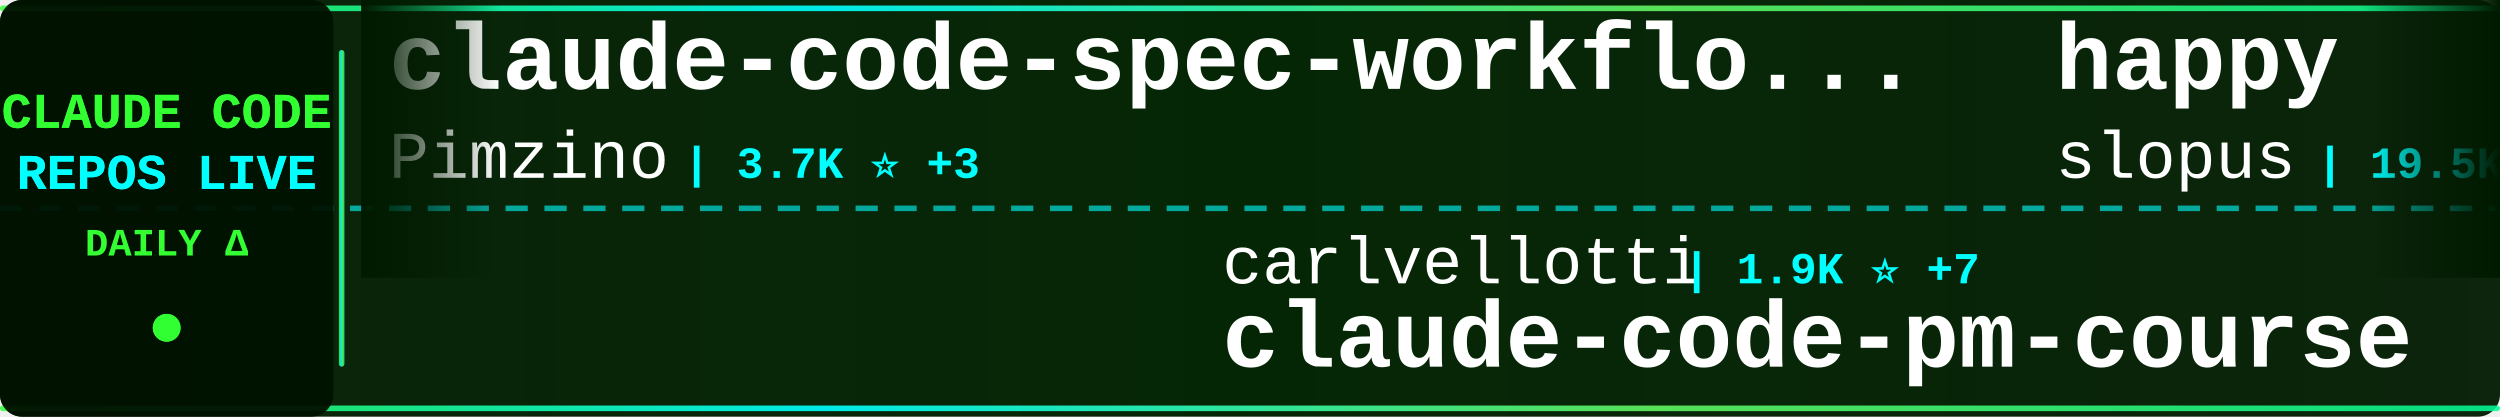
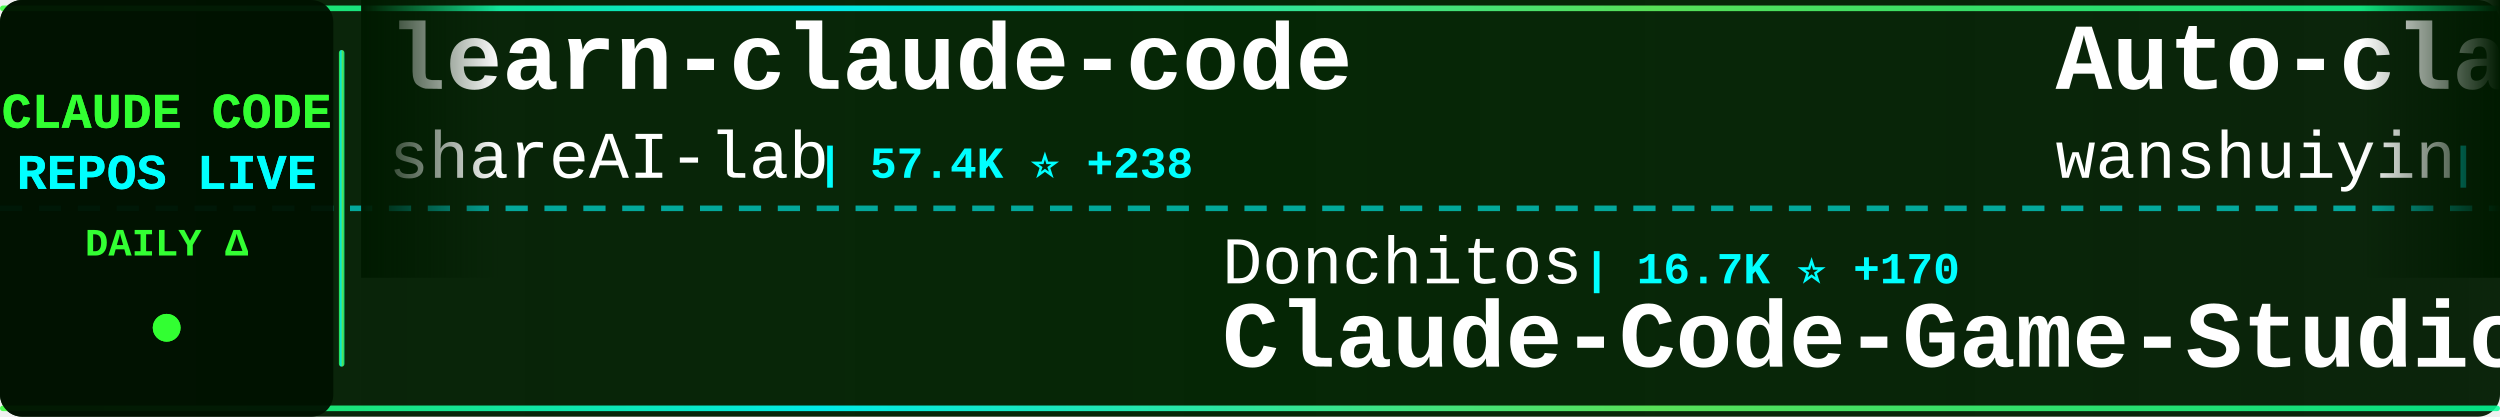
<svg xmlns="http://www.w3.org/2000/svg" width="900" height="150">
  <defs>
    <linearGradient id="tickerBg" x1="0%" y1="0%" x2="100%" y2="0%">
      <stop offset="0%" style="stop-color:#001a00;stop-opacity:0.95" />
      <stop offset="50%" style="stop-color:#002200;stop-opacity:0.98" />
      <stop offset="100%" style="stop-color:#001a00;stop-opacity:0.95" />
    </linearGradient>
    <linearGradient id="borderGrad" x1="0%" y1="0%" x2="100%" y2="0%">
      <stop offset="0%" style="stop-color:#33ff33;stop-opacity:0.85">
        <animate attributeName="stop-opacity" values="0.85;1;0.85" dur="2s" repeatCount="indefinite" />
      </stop>
      <stop offset="33%" style="stop-color:#00ffff;stop-opacity:0.9">
        <animate attributeName="stop-opacity" values="0.9;1;0.9" dur="2.2s" repeatCount="indefinite" />
      </stop>
      <stop offset="66%" style="stop-color:#66ff66;stop-opacity:0.85">
        <animate attributeName="stop-opacity" values="0.85;1;0.85" dur="1.8s" repeatCount="indefinite" />
      </stop>
      <stop offset="100%" style="stop-color:#00ff99;stop-opacity:0.85">
        <animate attributeName="stop-opacity" values="0.85;1;0.85" dur="2s" repeatCount="indefinite" />
      </stop>
    </linearGradient>
    <filter id="textGlow">
      <feGaussianBlur stdDeviation="0.1" result="coloredBlur" />
      <feMerge>
        <feMergeNode in="coloredBlur" />
        <feMergeNode in="SourceGraphic" />
      </feMerge>
    </filter>
    <filter id="metricGlow">
      <feGaussianBlur stdDeviation="0.2" result="coloredBlur" />
      <feMerge>
        <feMergeNode in="coloredBlur" />
        <feMergeNode in="SourceGraphic" />
      </feMerge>
    </filter>
    <linearGradient id="leftFade" x1="0%" y1="0%" x2="100%" y2="0%">
      <stop offset="0%" style="stop-color:#001a00;stop-opacity:1" />
      <stop offset="100%" style="stop-color:#001a00;stop-opacity:0" />
    </linearGradient>
    <linearGradient id="rightFade" x1="0%" y1="0%" x2="100%" y2="0%">
      <stop offset="0%" style="stop-color:#001a00;stop-opacity:0" />
      <stop offset="100%" style="stop-color:#001a00;stop-opacity:1" />
    </linearGradient>
  </defs>
  <rect width="900" height="150" fill="url(#tickerBg)" rx="8" />
  <rect x="0" y="2" width="900" height="2" fill="url(#borderGrad)" rx="1" />
  <rect x="0" y="146" width="900" height="2" fill="url(#borderGrad)" rx="1" />
  <line x1="0" y1="75" x2="900" y2="75" stroke="#00ffff" stroke-width="2" stroke-dasharray="8 6" opacity="0.6" />
  <rect x="0" y="0" width="120" height="150" fill="#001100" opacity="0.95" rx="8" />
  <text x="60" y="46" font-family="'Courier New', monospace" font-size="18" font-weight="bold" fill="#33ff33" text-anchor="middle" filter="url(#textGlow)">
    CLAUDE CODE
  </text>
  <text x="60" y="68" font-family="'Courier New', monospace" font-size="18" font-weight="bold" fill="#00ffff" text-anchor="middle" filter="url(#textGlow)">
    REPOS LIVE
  </text>
  <text x="60" y="92" font-family="'Courier New', monospace" font-size="14" font-weight="bold" fill="#33ff33" text-anchor="middle">
    DAILY Δ
  </text>
  <circle cx="60" cy="118" r="5" fill="#33ff33" filter="url(#metricGlow)">
    <animate attributeName="r" values="4;6;4" dur="1.5s" repeatCount="indefinite" />
    <animate attributeName="opacity" values="0.6;1;0.6" dur="1.5s" repeatCount="indefinite" />
  </circle>
  <rect x="122" y="18" width="2" height="114" fill="url(#borderGrad)" rx="1" />
  <clipPath id="tickerClip">
    <rect x="130" y="0" width="770" height="150" />
  </clipPath>
  <g clip-path="url(#tickerClip)">
    <g id="tickerItems">
      <animateTransform attributeName="transform" attributeType="XML" type="translate" from="0 0" to="-3000 0" dur="54s" repeatCount="indefinite" />
      <g transform="translate(0, 0)">
-         <text x="140" y="32" font-family="'Courier New', monospace" font-size="34" font-weight="bold" fill="#ffffff">claude-code-spec-workflo...</text>
-         <text x="140" y="64" font-family="'Courier New', monospace" font-size="24" font-weight="normal" fill="#ffffff" opacity="1.0">Pimzino</text>
-         <text x="246" y="64" font-family="'Courier New', monospace" font-size="16" font-weight="bold" fill="#00ffff"> | 3.7K ⭐ +3</text>
+         <text x="140" y="32" font-family="'Courier New', monospace" font-size="34" font-weight="bold" fill="#ffffff">learn-claude-code</text>
+         <text x="140" y="64" font-family="'Courier New', monospace" font-size="24" font-weight="normal" fill="#ffffff" opacity="1.0">shareAI-lab</text>
+         <text x="294" y="64" font-family="'Courier New', monospace" font-size="16" font-weight="bold" fill="#00ffff"> | 57.4K ⭐ +238</text>
      </g>
      <g transform="translate(300, 0)">
-         <text x="140" y="102" font-family="'Courier New', monospace" font-size="24" font-weight="normal" fill="#ffffff" opacity="1.0">carlvellotti</text>
-         <text x="306" y="102" font-family="'Courier New', monospace" font-size="16" font-weight="bold" fill="#00ffff"> | 1.9K ⭐ +7</text>
-         <text x="140" y="132" font-family="'Courier New', monospace" font-size="34" font-weight="bold" fill="#ffffff">claude-code-pm-course</text>
+         <text x="140" y="102" font-family="'Courier New', monospace" font-size="24" font-weight="normal" fill="#ffffff" opacity="1.0">Donchitos</text>
+         <text x="270" y="102" font-family="'Courier New', monospace" font-size="16" font-weight="bold" fill="#00ffff"> | 16.7K ⭐ +170</text>
+         <text x="140" y="132" font-family="'Courier New', monospace" font-size="34" font-weight="bold" fill="#ffffff">Claude-Code-Game-Studios</text>
      </g>
      <g transform="translate(600, 0)">
-         <text x="140" y="32" font-family="'Courier New', monospace" font-size="34" font-weight="bold" fill="#ffffff">happy</text>
-         <text x="140" y="64" font-family="'Courier New', monospace" font-size="24" font-weight="normal" fill="#ffffff" opacity="1.0">slopus</text>
-         <text x="234" y="64" font-family="'Courier New', monospace" font-size="16" font-weight="bold" fill="#00ffff"> | 19.5K ⭐ +104</text>
+         <text x="140" y="32" font-family="'Courier New', monospace" font-size="34" font-weight="bold" fill="#ffffff">Auto-claude-code-researc...</text>
+         <text x="140" y="64" font-family="'Courier New', monospace" font-size="24" font-weight="normal" fill="#ffffff" opacity="1.0">wanshuiyin</text>
+         <text x="282" y="64" font-family="'Courier New', monospace" font-size="16" font-weight="bold" fill="#00ffff"> | 7.8K ⭐ +70</text>
      </g>
      <g transform="translate(900, 0)">
-         <text x="140" y="102" font-family="'Courier New', monospace" font-size="24" font-weight="normal" fill="#ffffff" opacity="1.0">forrestchang</text>
-         <text x="306" y="102" font-family="'Courier New', monospace" font-size="16" font-weight="bold" fill="#00ffff"> | 99.4K ⭐ +2.7K</text>
-         <text x="140" y="132" font-family="'Courier New', monospace" font-size="34" font-weight="bold" fill="#ffffff">andrej-karpathy-skills</text>
+         <text x="140" y="102" font-family="'Courier New', monospace" font-size="24" font-weight="normal" fill="#ffffff" opacity="1.0">siteboon</text>
+         <text x="258" y="102" font-family="'Courier New', monospace" font-size="16" font-weight="bold" fill="#00ffff"> | 10.4K ⭐ +43</text>
+         <text x="140" y="132" font-family="'Courier New', monospace" font-size="34" font-weight="bold" fill="#ffffff">claudecodeui</text>
      </g>
      <g transform="translate(1200, 0)">
-         <text x="140" y="32" font-family="'Courier New', monospace" font-size="34" font-weight="bold" fill="#ffffff">ralph</text>
-         <text x="140" y="64" font-family="'Courier New', monospace" font-size="24" font-weight="normal" fill="#ffffff" opacity="1.0">snarktank</text>
-         <text x="270" y="64" font-family="'Courier New', monospace" font-size="16" font-weight="bold" fill="#00ffff"> | 18.2K ⭐ +110</text>
+         <text x="140" y="32" font-family="'Courier New', monospace" font-size="34" font-weight="bold" fill="#ffffff">claude-plugins-official</text>
+         <text x="140" y="64" font-family="'Courier New', monospace" font-size="24" font-weight="normal" fill="#ffffff" opacity="1.0">anthropics</text>
+         <text x="282" y="64" font-family="'Courier New', monospace" font-size="16" font-weight="bold" fill="#00ffff"> | 18.2K ⭐ +104</text>
      </g>
      <g transform="translate(1500, 0)">
-         <text x="140" y="102" font-family="'Courier New', monospace" font-size="24" font-weight="normal" fill="#ffffff" opacity="1.0">diet103</text>
-         <text x="246" y="102" font-family="'Courier New', monospace" font-size="16" font-weight="bold" fill="#00ffff"> | 9.6K ⭐ +7</text>
-         <text x="140" y="132" font-family="'Courier New', monospace" font-size="34" font-weight="bold" fill="#ffffff">claude-code-infrastructu...</text>
+         <text x="140" y="102" font-family="'Courier New', monospace" font-size="24" font-weight="normal" fill="#ffffff" opacity="1.0">andrew-kramer-inno</text>
+         <text x="378" y="102" font-family="'Courier New', monospace" font-size="16" font-weight="bold" fill="#00ffff"> | 581 ⭐</text>
+         <text x="140" y="132" font-family="'Courier New', monospace" font-size="34" font-weight="bold" fill="#ffffff">claude-code-source-build</text>
      </g>
      <g transform="translate(1800, 0)">
-         <text x="140" y="32" font-family="'Courier New', monospace" font-size="34" font-weight="bold" fill="#ffffff">collection-claude-code-s...</text>
-         <text x="140" y="64" font-family="'Courier New', monospace" font-size="24" font-weight="normal" fill="#ffffff" opacity="1.0">chauncygu</text>
-         <text x="270" y="64" font-family="'Courier New', monospace" font-size="16" font-weight="bold" fill="#00ffff"> | 2.3K ⭐ +7</text>
+         <text x="140" y="32" font-family="'Courier New', monospace" font-size="34" font-weight="bold" fill="#ffffff">claude-code-proxy</text>
+         <text x="140" y="64" font-family="'Courier New', monospace" font-size="24" font-weight="normal" fill="#ffffff" opacity="1.0">fuergaosi233</text>
+         <text x="306" y="64" font-family="'Courier New', monospace" font-size="16" font-weight="bold" fill="#00ffff"> | 2.5K ⭐ +5</text>
      </g>
      <g transform="translate(2100, 0)">
-         <text x="140" y="102" font-family="'Courier New', monospace" font-size="24" font-weight="normal" fill="#ffffff" opacity="1.0">AICoderTudou</text>
-         <text x="306" y="102" font-family="'Courier New', monospace" font-size="16" font-weight="bold" fill="#00ffff"> | 496 ⭐</text>
-         <text x="140" y="132" font-family="'Courier New', monospace" font-size="34" font-weight="bold" fill="#ffffff">claude-code-tudou</text>
+         <text x="140" y="102" font-family="'Courier New', monospace" font-size="24" font-weight="normal" fill="#ffffff" opacity="1.0">ykdojo</text>
+         <text x="234" y="102" font-family="'Courier New', monospace" font-size="16" font-weight="bold" fill="#00ffff"> | 8.0K ⭐ +27</text>
+         <text x="140" y="132" font-family="'Courier New', monospace" font-size="34" font-weight="bold" fill="#ffffff">claude-code-tips</text>
      </g>
      <g transform="translate(2400, 0)">
-         <text x="140" y="32" font-family="'Courier New', monospace" font-size="34" font-weight="bold" fill="#ffffff">claude-code-hooks-master...</text>
-         <text x="140" y="64" font-family="'Courier New', monospace" font-size="24" font-weight="normal" fill="#ffffff" opacity="1.0">disler</text>
-         <text x="234" y="64" font-family="'Courier New', monospace" font-size="16" font-weight="bold" fill="#00ffff"> | 3.6K ⭐ +9</text>
+         <text x="140" y="32" font-family="'Courier New', monospace" font-size="34" font-weight="bold" fill="#ffffff">everything-claude-code</text>
+         <text x="140" y="64" font-family="'Courier New', monospace" font-size="24" font-weight="normal" fill="#ffffff" opacity="1.0">affaan-m</text>
+         <text x="258" y="64" font-family="'Courier New', monospace" font-size="16" font-weight="bold" fill="#00ffff"> | 170.2K ⭐ +905</text>
      </g>
      <g transform="translate(2700, 0)">
-         <text x="140" y="102" font-family="'Courier New', monospace" font-size="24" font-weight="normal" fill="#ffffff" opacity="1.0">fazxes</text>
-         <text x="234" y="102" font-family="'Courier New', monospace" font-size="16" font-weight="bold" fill="#00ffff"> | 212 ⭐ +1</text>
-         <text x="140" y="132" font-family="'Courier New', monospace" font-size="34" font-weight="bold" fill="#ffffff">Claude-code</text>
+         <text x="140" y="102" font-family="'Courier New', monospace" font-size="24" font-weight="normal" fill="#ffffff" opacity="1.0">alirezarezvani</text>
+         <text x="330" y="102" font-family="'Courier New', monospace" font-size="16" font-weight="bold" fill="#00ffff"> | 13.2K ⭐ +135</text>
+         <text x="140" y="132" font-family="'Courier New', monospace" font-size="34" font-weight="bold" fill="#ffffff">claude-skills</text>
      </g>
      <g transform="translate(3000, 0)">
-         <text x="140" y="32" font-family="'Courier New', monospace" font-size="34" font-weight="bold" fill="#ffffff">claude-code-spec-workflo...</text>
-         <text x="140" y="64" font-family="'Courier New', monospace" font-size="24" font-weight="normal" fill="#ffffff" opacity="1.0">Pimzino</text>
-         <text x="246" y="64" font-family="'Courier New', monospace" font-size="16" font-weight="bold" fill="#00ffff"> | 3.7K ⭐ +3</text>
+         <text x="140" y="32" font-family="'Courier New', monospace" font-size="34" font-weight="bold" fill="#ffffff">learn-claude-code</text>
+         <text x="140" y="64" font-family="'Courier New', monospace" font-size="24" font-weight="normal" fill="#ffffff" opacity="1.0">shareAI-lab</text>
+         <text x="294" y="64" font-family="'Courier New', monospace" font-size="16" font-weight="bold" fill="#00ffff"> | 57.4K ⭐ +238</text>
      </g>
      <g transform="translate(3300, 0)">
-         <text x="140" y="102" font-family="'Courier New', monospace" font-size="24" font-weight="normal" fill="#ffffff" opacity="1.0">carlvellotti</text>
-         <text x="306" y="102" font-family="'Courier New', monospace" font-size="16" font-weight="bold" fill="#00ffff"> | 1.9K ⭐ +7</text>
-         <text x="140" y="132" font-family="'Courier New', monospace" font-size="34" font-weight="bold" fill="#ffffff">claude-code-pm-course</text>
+         <text x="140" y="102" font-family="'Courier New', monospace" font-size="24" font-weight="normal" fill="#ffffff" opacity="1.0">Donchitos</text>
+         <text x="270" y="102" font-family="'Courier New', monospace" font-size="16" font-weight="bold" fill="#00ffff"> | 16.7K ⭐ +170</text>
+         <text x="140" y="132" font-family="'Courier New', monospace" font-size="34" font-weight="bold" fill="#ffffff">Claude-Code-Game-Studios</text>
      </g>
      <g transform="translate(3600, 0)">
-         <text x="140" y="32" font-family="'Courier New', monospace" font-size="34" font-weight="bold" fill="#ffffff">happy</text>
-         <text x="140" y="64" font-family="'Courier New', monospace" font-size="24" font-weight="normal" fill="#ffffff" opacity="1.0">slopus</text>
-         <text x="234" y="64" font-family="'Courier New', monospace" font-size="16" font-weight="bold" fill="#00ffff"> | 19.5K ⭐ +104</text>
+         <text x="140" y="32" font-family="'Courier New', monospace" font-size="34" font-weight="bold" fill="#ffffff">Auto-claude-code-researc...</text>
+         <text x="140" y="64" font-family="'Courier New', monospace" font-size="24" font-weight="normal" fill="#ffffff" opacity="1.0">wanshuiyin</text>
+         <text x="282" y="64" font-family="'Courier New', monospace" font-size="16" font-weight="bold" fill="#00ffff"> | 7.8K ⭐ +70</text>
      </g>
      <g transform="translate(3900, 0)">
-         <text x="140" y="102" font-family="'Courier New', monospace" font-size="24" font-weight="normal" fill="#ffffff" opacity="1.0">forrestchang</text>
-         <text x="306" y="102" font-family="'Courier New', monospace" font-size="16" font-weight="bold" fill="#00ffff"> | 99.4K ⭐ +2.7K</text>
-         <text x="140" y="132" font-family="'Courier New', monospace" font-size="34" font-weight="bold" fill="#ffffff">andrej-karpathy-skills</text>
+         <text x="140" y="102" font-family="'Courier New', monospace" font-size="24" font-weight="normal" fill="#ffffff" opacity="1.0">siteboon</text>
+         <text x="258" y="102" font-family="'Courier New', monospace" font-size="16" font-weight="bold" fill="#00ffff"> | 10.4K ⭐ +43</text>
+         <text x="140" y="132" font-family="'Courier New', monospace" font-size="34" font-weight="bold" fill="#ffffff">claudecodeui</text>
      </g>
    </g>
  </g>
  <rect x="130" y="0" width="50" height="100" fill="url(#leftFade)" />
  <rect x="850" y="0" width="50" height="100" fill="url(#rightFade)" />
</svg>
